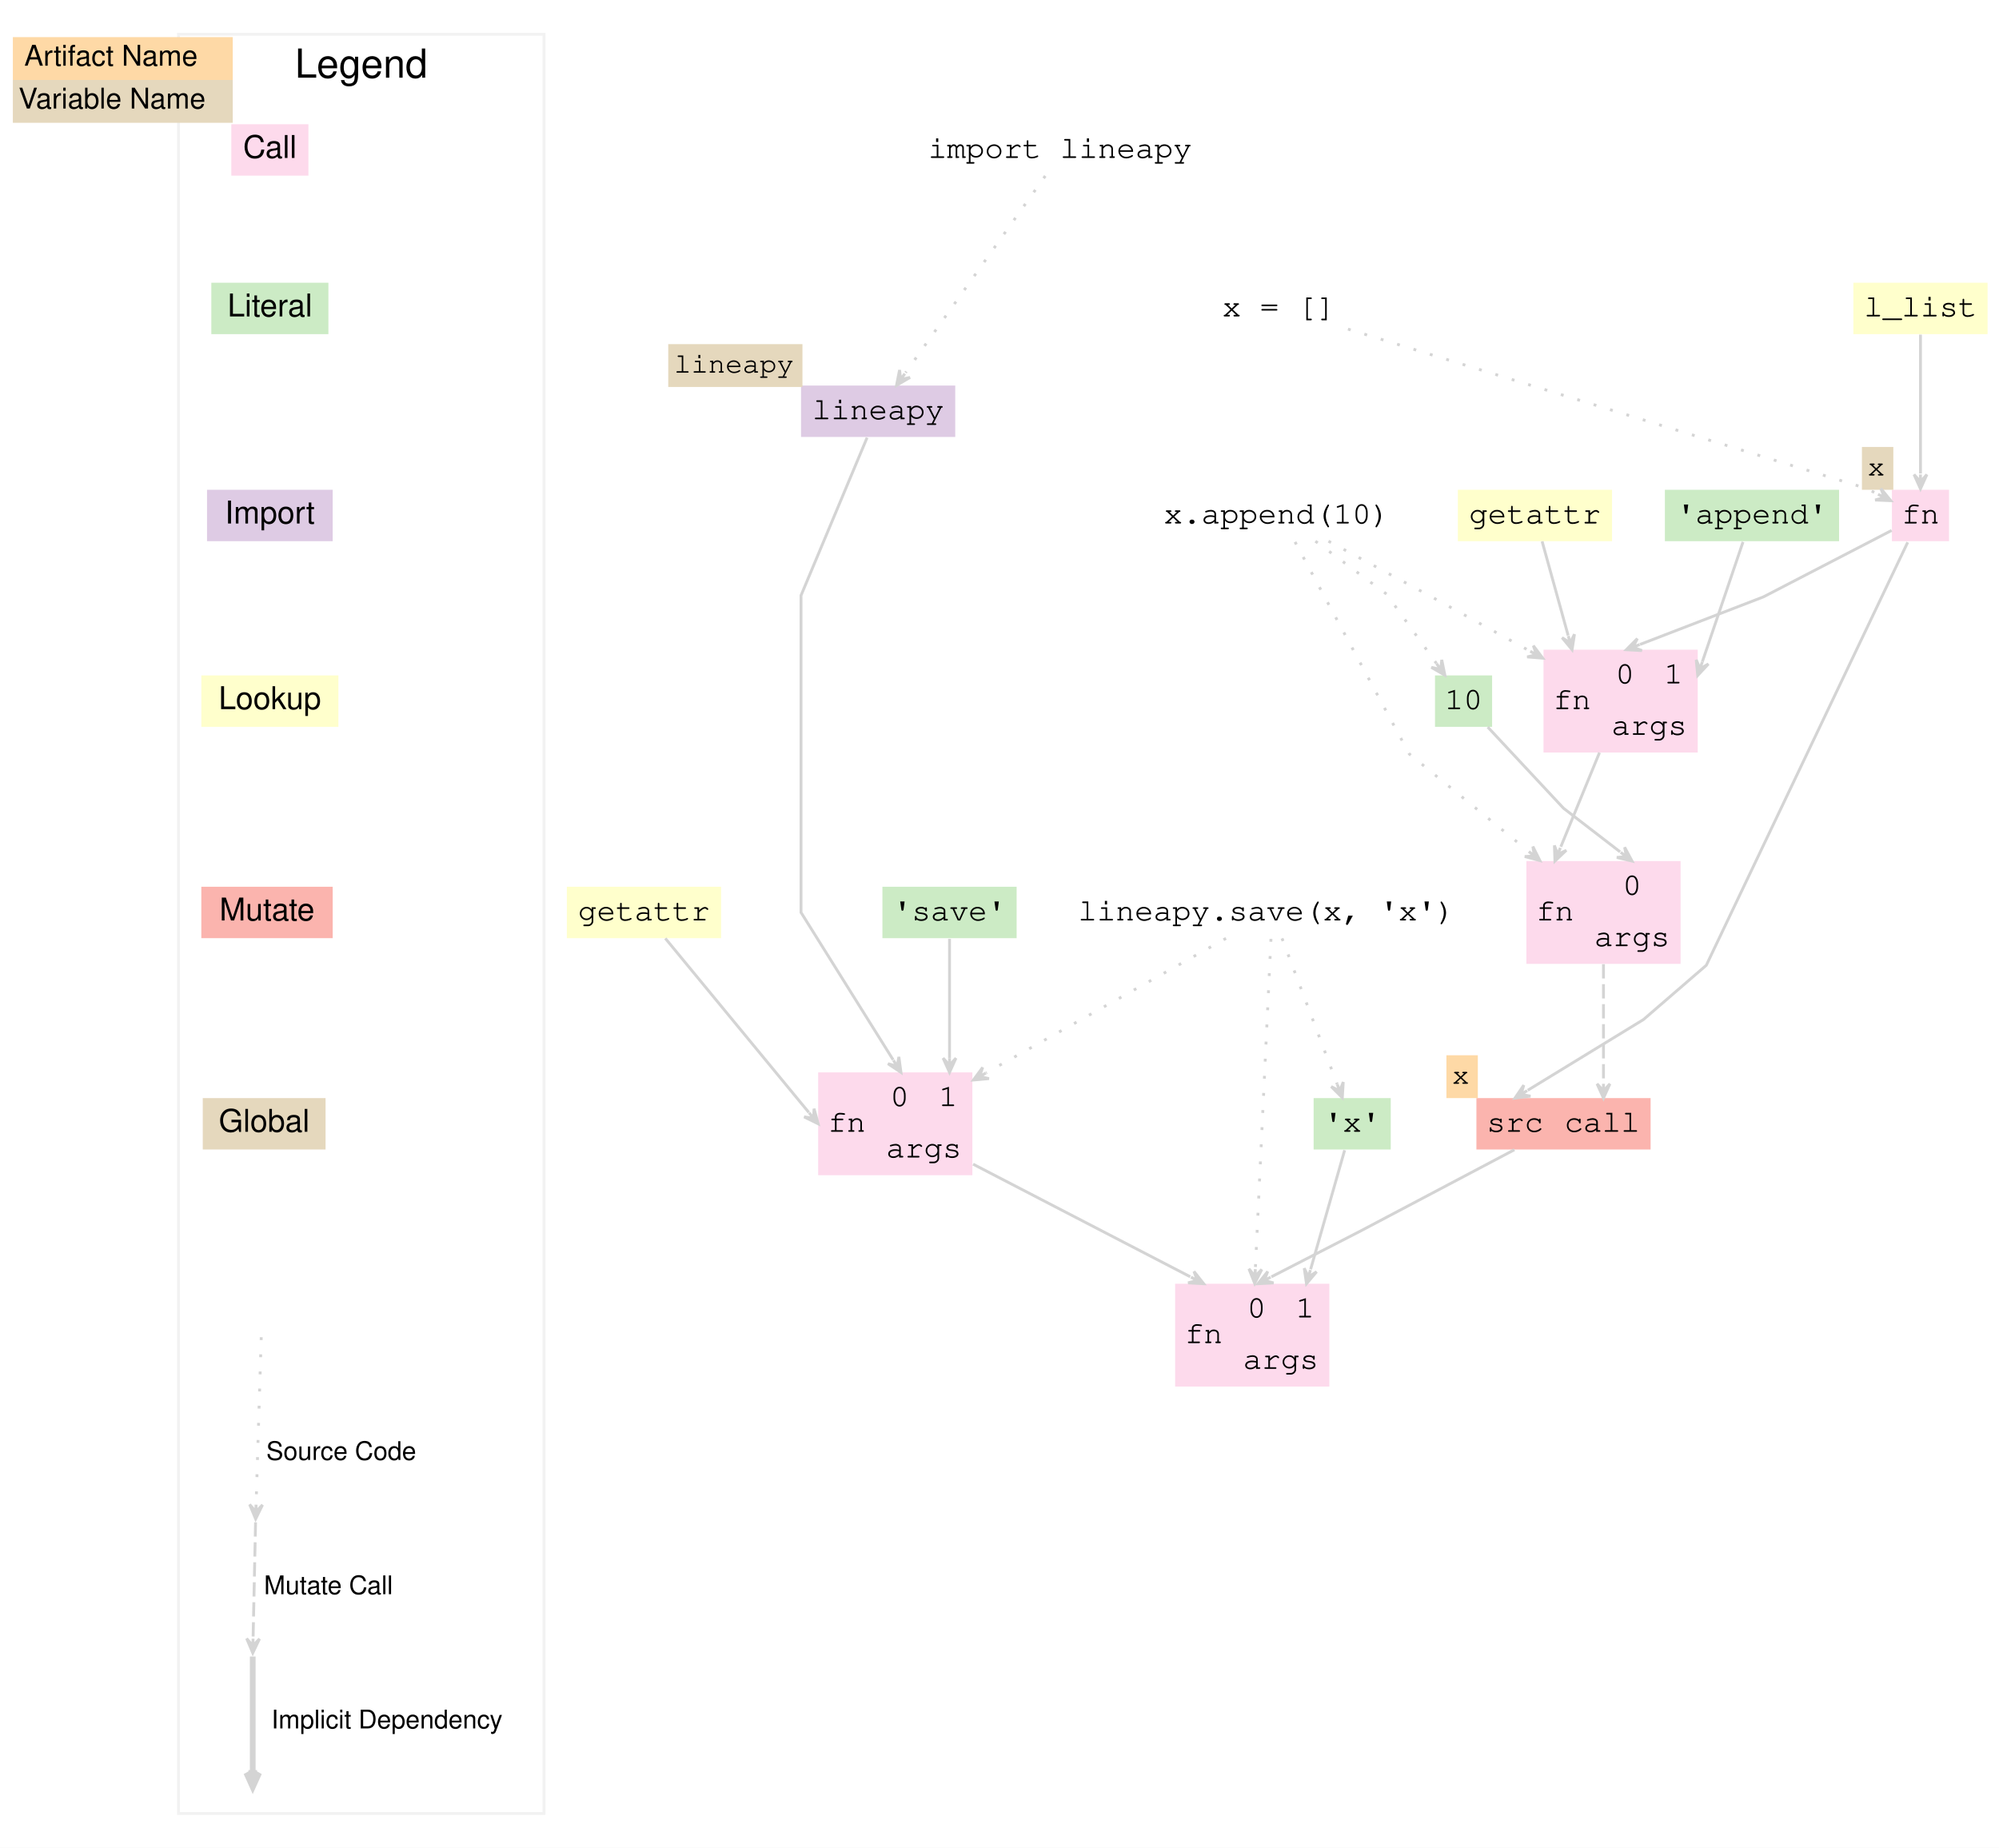
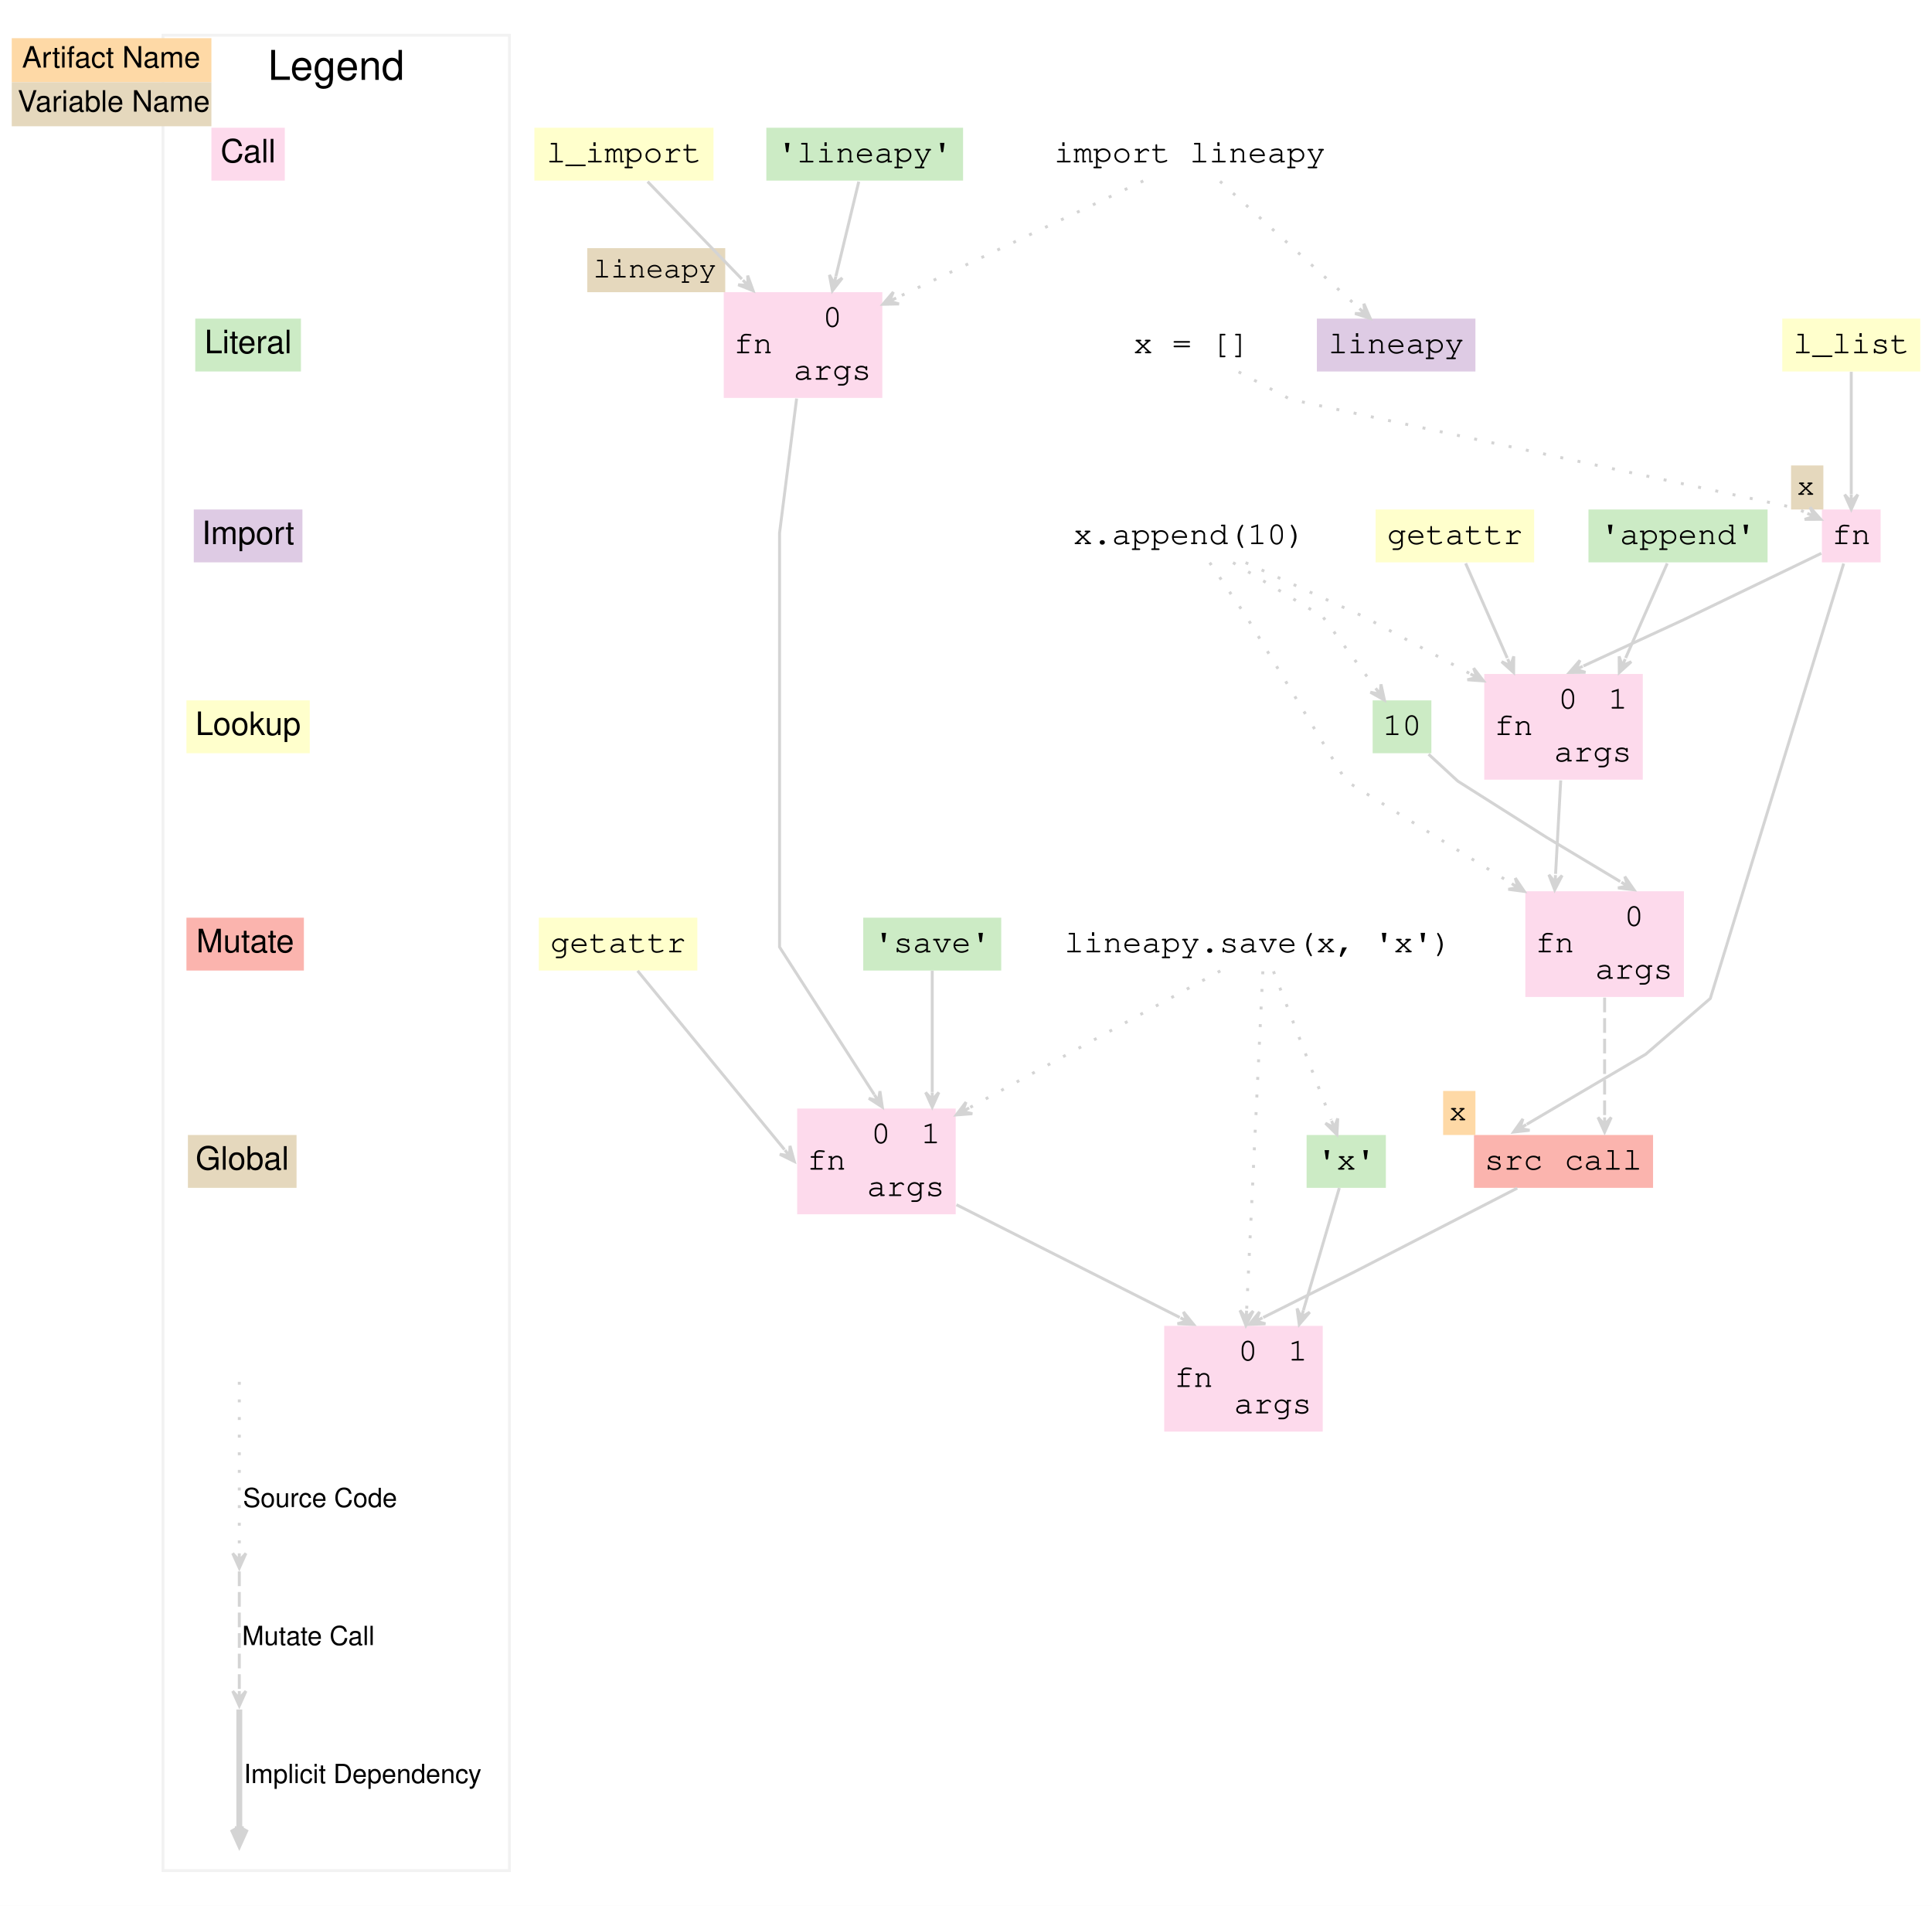
- <svg xmlns="http://www.w3.org/2000/svg" width="700pt" height="647pt" viewBox="0 0 700 647">
-   <g class="graph" transform="scale(1) translate(4 643)">
-     <polygon points="-4 4 -4 -643 696 -643 696 4" fill="#fff" stroke="transparent" />
+ <svg xmlns="http://www.w3.org/2000/svg" width="658pt" height="649pt" viewBox="0 0 658 649">
+   <g class="graph" transform="scale(1) translate(4 645)">
+     <polygon points="-4 4 -4 -645 654 -645 654 4" fill="#fff" stroke="transparent" />
    <g class="cluster">
-       <polygon points="58.5 -8 58.5 -631 186.5 -631 186.5 -8" fill="none" stroke="#f2f2f2" />
-       <text x="122.5" y="-615.8" fill="#000000" font-family="Helvetica,sans-Serif" font-size="14" text-anchor="middle">Legend</text>
-     </g>
-     <g class="node">
-       <polygon points="77 -581.5 77 -599.5 104 -599.5 104 -581.5" fill="#fddaec" stroke="#f2f2f2" stroke-width="0" />
-       <text x="90.5" y="-587.7" fill="#000000" font-family="Helvetica,sans-Serif" font-size="11" text-anchor="middle">Call</text>
-       <polygon points="0.5 -615 0.5 -630 77.5 -630 77.5 -615" fill="#fed9a6" stroke="transparent" />
-       <text x="4.5" y="-620" fill="#000000" font-family="Helvetica,sans-Serif" font-size="10">Artifact Name</text>
-       <polygon points="0.5 -600 0.5 -615 77.5 -615 77.5 -600" fill="#e5d8bd" stroke="transparent" />
-       <text x="2.5" y="-605" fill="#000000" font-family="Helvetica,sans-Serif" font-size="10">Variable Name</text>
-       <polygon points="111 -544 70 -544 70 -526 111 -526" fill="#ccebc5" stroke="#f2f2f2" stroke-width="0" />
-       <text x="90.5" y="-532.2" fill="#000000" font-family="Helvetica,sans-Serif" font-size="11" text-anchor="middle">Literal</text>
-       <polygon points="112.5 -471.5 68.5 -471.5 68.5 -453.5 112.5 -453.5" fill="#decbe4" stroke="#f2f2f2" stroke-width="0" />
-       <text x="90.5" y="-459.7" fill="#000000" font-family="Helvetica,sans-Serif" font-size="11" text-anchor="middle">Import</text>
-       <polygon points="114.5 -406.5 66.5 -406.5 66.5 -388.5 114.5 -388.5" fill="#ffc" stroke="#f2f2f2" stroke-width="0" />
-       <text x="90.5" y="-394.7" fill="#000000" font-family="Helvetica,sans-Serif" font-size="11" text-anchor="middle">Lookup</text>
-       <polygon points="66.5 -314.5 66.5 -332.5 112.5 -332.5 112.5 -314.5" fill="#fbb4ae" stroke="#f2f2f2" stroke-width="0" />
-       <text x="89.5" y="-320.7" fill="#000000" font-family="Helvetica,sans-Serif" font-size="11" text-anchor="middle">Mutate</text>
-       <polygon points="110 -258.5 67 -258.5 67 -240.5 110 -240.5" fill="#e5d8bd" stroke="#f2f2f2" stroke-width="0" />
-       <text x="88.5" y="-246.7" fill="#000000" font-family="Helvetica,sans-Serif" font-size="11" text-anchor="middle">Global</text>
+       <polygon points="51.5 -8 51.5 -633 169.5 -633 169.5 -8" fill="none" stroke="#f2f2f2" />
+       <text x="110.5" y="-617.8" font-family="Helvetica,sans-Serif" font-size="14" text-anchor="middle">Legend</text>
+     </g>
+     <g class="node">
+       <polygon points="68 -583.5 68 -601.5 93 -601.5 93 -583.5" fill="#fddaec" stroke="#f2f2f2" stroke-width="0" />
+       <text x="80.5" y="-589.7" fill="#000000" font-family="Helvetica,sans-Serif" font-size="11" text-anchor="middle">Call</text>
+       <polygon points="0 -617 0 -632 68 -632 68 -617" fill="#fed9a6" stroke="transparent" />
+       <text x="3.5" y="-622" fill="#000000" font-family="Helvetica,sans-Serif" font-size="10">Artifact Name</text>
+       <polygon points="0 -602 0 -617 68 -617 68 -602" fill="#e5d8bd" stroke="transparent" />
+       <text x="2" y="-607" fill="#000000" font-family="Helvetica,sans-Serif" font-size="10">Variable Name</text>
+       <polygon points="98.5 -536.5 62.5 -536.5 62.5 -518.5 98.5 -518.5" fill="#ccebc5" stroke="#f2f2f2" stroke-width="0" />
+       <text x="80.5" y="-524.7" fill="#000000" font-family="Helvetica,sans-Serif" font-size="11" text-anchor="middle">Literal</text>
+       <polygon points="99 -471.5 62 -471.5 62 -453.5 99 -453.5" fill="#decbe4" stroke="#f2f2f2" stroke-width="0" />
+       <text x="80.5" y="-459.7" fill="#000000" font-family="Helvetica,sans-Serif" font-size="11" text-anchor="middle">Import</text>
+       <polygon points="101.5 -406.5 59.5 -406.5 59.5 -388.5 101.5 -388.5" fill="#ffc" stroke="#f2f2f2" stroke-width="0" />
+       <text x="80.5" y="-394.7" fill="#000000" font-family="Helvetica,sans-Serif" font-size="11" text-anchor="middle">Lookup</text>
+       <polygon points="59.5 -314.5 59.5 -332.5 99.5 -332.5 99.5 -314.5" fill="#fbb4ae" stroke="#f2f2f2" stroke-width="0" />
+       <text x="79.5" y="-320.7" fill="#000000" font-family="Helvetica,sans-Serif" font-size="11" text-anchor="middle">Mutate</text>
+       <polygon points="97 -258.5 60 -258.5 60 -240.5 97 -240.5" fill="#e5d8bd" stroke="#f2f2f2" stroke-width="0" />
+       <text x="78.5" y="-246.7" fill="#000000" font-family="Helvetica,sans-Serif" font-size="11" text-anchor="middle">Global</text>
    </g>
    <g class="edge">
-       <path d="m87.478-174.77c-0.177 5.753-1.352 43.954-1.802 58.584" fill="none" stroke="#d4d4d4" stroke-dasharray="1,5" />
-       <polygon points="85.52 -111.14 87.923 -116.07 85.597 -113.64 85.674 -116.14 85.674 -116.14 85.674 -116.14 85.597 -113.64 83.425 -116.21 85.52 -111.14" fill="#d4d4d4" stroke="#d4d4d4" />
-       <text x="115.5" y="-131.8" fill="#000000" font-family="Helvetica,sans-Serif" font-size="9" text-anchor="middle">Source Code</text>
-       <path d="m85.489-109.97c-0.084 3.942-0.616 28.95-0.863 40.562" fill="none" stroke="#d4d4d4" stroke-dasharray="5,2" />
-       <polygon points="84.515 -64.22 86.871 -69.17 84.568 -66.719 84.622 -69.218 84.622 -69.218 84.622 -69.218 84.568 -66.719 82.372 -69.266 84.515 -64.22" fill="#d4d4d4" stroke="#d4d4d4" />
-       <text x="111" y="-84.8" fill="#000000" font-family="Helvetica,sans-Serif" font-size="9" text-anchor="middle">Mutate Call</text>
-       <path d="m84.5-62.972v40.562" fill="none" stroke="#d4d4d4" stroke-width="2" />
-       <polygon points="84.5 -17.22 86.75 -22.219 85 -19.719 85 -22.219 84.5 -22.22 84 -22.22 84 -19.72 82.25 -22.22 84.5 -17.22" fill="#d4d4d4" stroke="#d4d4d4" stroke-width="2" />
-       <text x="131.5" y="-37.8" fill="#000000" font-family="Helvetica,sans-Serif" font-size="9" text-anchor="middle">Implicit Dependency</text>
-     </g>
-     <g class="node">
-       <polygon points="330.5 -508 276.5 -508 276.5 -490 330.5 -490" fill="#decbe4" stroke="#f2f2f2" stroke-width="0" />
-       <text x="303.5" y="-496.2" fill="#000000" font-family="Courier,monospace" font-size="11" text-anchor="middle">lineapy</text>
-       <polygon points="230 -507.5 230 -522.5 277 -522.5 277 -507.5" fill="#e5d8bd" stroke="transparent" />
-       <text x="232" y="-512.5" fill="#000000" font-family="Courier,monospace" font-size="10">lineapy</text>
-       <polygon points="282.5 -231.5 282.5 -267.5 336.5 -267.5 336.5 -231.5" fill="#fddaec" stroke="#f2f2f2" stroke-width="0" />
-       <text x="292.5" y="-246.7" fill="#000000" font-family="Courier,monospace" font-size="11" text-anchor="middle">fn</text>
-       <polyline points="302.5 -231.5 302.5 -267.5" fill="none" stroke="#f2f2f2" stroke-width="0" />
-       <text x="311" y="-255.7" fill="#000000" font-family="Courier,monospace" font-size="11" text-anchor="middle">0</text>
-       <polyline points="319.5 -249.5 319.5 -267.5" fill="none" stroke="#f2f2f2" stroke-width="0" />
-       <text x="328" y="-255.7" fill="#000000" font-family="Courier,monospace" font-size="11" text-anchor="middle">1</text>
-       <polyline points="302.5 -249.5 336.5 -249.5" fill="none" stroke="#f2f2f2" stroke-width="0" />
-       <text x="319.5" y="-237.7" fill="#000000" font-family="Courier,monospace" font-size="11" text-anchor="middle">args</text>
-     </g>
-     <g class="edge" stroke="#d4d4d4">
-       <path d="m299.63-489.76c-7.466 17.835-23.132 55.259-23.132 55.259v111s24.003 38.404 32.254 51.606" fill="none" />
-       <polygon points="311.5 -267.5 310.76 -272.93 310.18 -269.62 308.85 -271.74 308.85 -271.74 308.85 -271.74 310.18 -269.62 306.94 -270.55 311.5 -267.5" fill="#d4d4d4" />
-     </g>
-     <g class="node">
-       <polygon points="692 -544 645 -544 645 -526 692 -526" fill="#ffc" stroke="#f2f2f2" stroke-width="0" />
-       <text x="668.5" y="-532.2" fill="#000000" font-family="Courier,monospace" font-size="11" text-anchor="middle">l_list</text>
-       <polygon points="658.5 -453.5 658.5 -471.5 678.5 -471.5 678.5 -453.5" fill="#fddaec" stroke="#f2f2f2" stroke-width="0" />
-       <text x="668.5" y="-459.7" fill="#000000" font-family="Courier,monospace" font-size="11" text-anchor="middle">fn</text>
-       <polygon points="648 -471.5 648 -486.5 659 -486.5 659 -471.5" fill="#e5d8bd" stroke="transparent" />
-       <text x="650" y="-476.5" fill="#000000" font-family="Courier,monospace" font-size="10">x</text>
-     </g>
-     <g class="edge" stroke="#d4d4d4">
-       <path d="m668.5-525.82v48.61" fill="none" />
-       <polygon points="668.5 -471.84 670.75 -476.84 668.5 -474.34 668.5 -476.84 668.5 -476.84 668.5 -476.84 668.5 -474.34 666.25 -476.84 668.5 -471.84" fill="#d4d4d4" />
-     </g>
-     <g class="node">
-       <polygon points="536.5 -379.5 536.5 -415.5 590.5 -415.5 590.5 -379.5" fill="#fddaec" stroke="#f2f2f2" stroke-width="0" />
-       <text x="546.5" y="-394.7" fill="#000000" font-family="Courier,monospace" font-size="11" text-anchor="middle">fn</text>
-       <polyline points="556.5 -379.5 556.5 -415.5" fill="none" stroke="#f2f2f2" stroke-width="0" />
-       <text x="565" y="-403.7" fill="#000000" font-family="Courier,monospace" font-size="11" text-anchor="middle">0</text>
-       <polyline points="573.5 -397.5 573.5 -415.5" fill="none" stroke="#f2f2f2" stroke-width="0" />
-       <text x="582" y="-403.7" fill="#000000" font-family="Courier,monospace" font-size="11" text-anchor="middle">1</text>
-       <polyline points="556.5 -397.5 590.5 -397.5" fill="none" stroke="#f2f2f2" stroke-width="0" />
-       <text x="573.5" y="-385.7" fill="#000000" font-family="Courier,monospace" font-size="11" text-anchor="middle">args</text>
-     </g>
-     <g class="edge" stroke="#d4d4d4">
-       <path d="m658.41-457.27c-15.878 8.228-44.912 23.273-44.912 23.273s-31.081 11.979-43.222 16.658" fill="none" />
-       <polygon points="565.5 -415.5 570.97 -415.2 567.83 -416.4 570.17 -417.3 570.17 -417.3 570.17 -417.3 567.83 -416.4 569.36 -419.4 565.5 -415.5" fill="#d4d4d4" />
-     </g>
-     <g class="node">
-       <polygon points="513 -240.5 513 -258.5 574 -258.5 574 -240.5" fill="#fbb4ae" stroke="#f2f2f2" stroke-width="0" />
-       <text x="526.5" y="-246.7" fill="#000000" font-family="Courier,monospace" font-size="11" text-anchor="middle">src</text>
-       <polyline points="540 -240.5 540 -258.5" fill="none" stroke="#f2f2f2" stroke-width="0" />
-       <text x="557" y="-246.7" fill="#000000" font-family="Courier,monospace" font-size="11" text-anchor="middle">call</text>
-       <polygon points="502.5 -258.5 502.5 -273.5 513.5 -273.5 513.5 -258.5" fill="#fed9a6" stroke="transparent" />
-       <text x="504.5" y="-263.5" fill="#000000" font-family="Courier,monospace" font-size="10">x</text>
-     </g>
-     <g class="edge" stroke="#d4d4d4">
-       <path d="m664.03-453.12c-16.146 33.907-70.533 148.12-70.533 148.12l-22 19s-29.138 17.807-40.521 24.763" fill="none" />
-       <polygon points="526.5 -258.5 531.94 -259.19 528.63 -259.8 530.77 -261.11 530.77 -261.11 530.77 -261.11 528.63 -259.8 529.59 -263.03 526.5 -258.5" fill="#d4d4d4" />
-     </g>
-     <g class="node">
-       <polygon points="518.5 -406.5 498.5 -406.5 498.5 -388.5 518.5 -388.5" fill="#ccebc5" stroke="#f2f2f2" stroke-width="0" />
-       <text x="508.5" y="-394.7" fill="#000000" font-family="Courier,monospace" font-size="11" text-anchor="middle">10</text>
-       <polygon points="530.5 -305.5 530.5 -341.5 584.5 -341.5 584.5 -305.5" fill="#fddaec" stroke="#f2f2f2" stroke-width="0" />
-       <text x="540.5" y="-320.7" fill="#000000" font-family="Courier,monospace" font-size="11" text-anchor="middle">fn</text>
-       <polyline points="550.5 -305.5 550.5 -341.5" fill="none" stroke="#f2f2f2" stroke-width="0" />
-       <text x="567.5" y="-329.7" fill="#000000" font-family="Courier,monospace" font-size="11" text-anchor="middle">0</text>
-       <polyline points="550.5 -323.5 584.5 -323.5" fill="none" stroke="#f2f2f2" stroke-width="0" />
-       <text x="567.5" y="-311.7" fill="#000000" font-family="Courier,monospace" font-size="11" text-anchor="middle">args</text>
-     </g>
-     <g class="edge" stroke="#d4d4d4">
-       <path d="m516.97-388.42c10.358 11.098 26.528 28.422 26.528 28.422s12.943 9.977 19.82 15.278" fill="none" />
-       <polygon points="567.5 -341.5 564.91 -346.33 565.52 -343.03 563.54 -344.55 563.54 -344.55 563.54 -344.55 565.52 -343.03 562.17 -342.77 567.5 -341.5" fill="#d4d4d4" />
-     </g>
-     <g class="node">
-       <polygon points="560.5 -471.5 506.5 -471.5 506.5 -453.5 560.5 -453.5" fill="#ffc" stroke="#f2f2f2" stroke-width="0" />
-       <text x="533.5" y="-459.7" fill="#000000" font-family="Courier,monospace" font-size="11" text-anchor="middle">getattr</text>
-     </g>
-     <g class="edge" stroke="#d4d4d4">
-       <path d="m536.01-453.44c2.715 9.816 6.948 25.12 9.115 32.953" fill="none" />
-       <polygon points="546.5 -415.5 547.34 -420.92 545.83 -417.91 545.17 -420.32 545.17 -420.32 545.17 -420.32 545.83 -417.91 543 -419.72 546.5 -415.5" fill="#d4d4d4" />
-     </g>
-     <g class="node">
-       <polygon points="640 -471.5 579 -471.5 579 -453.5 640 -453.5" fill="#ccebc5" stroke="#f2f2f2" stroke-width="0" />
-       <text x="609.5" y="-459.7" fill="#000000" font-family="Courier,monospace" font-size="11" text-anchor="middle">'append'</text>
-     </g>
-     <g class="edge" stroke="#d4d4d4">
-       <path d="m606.36-453.25c-4.09 12.053-11.09 32.688-14.242 41.975" fill="none" />
-       <polygon points="590.5 -406.5 594.24 -410.51 591.3 -408.87 592.11 -411.23 592.11 -411.23 592.11 -411.23 591.3 -408.87 589.98 -411.96 590.5 -406.5" fill="#d4d4d4" />
-       <path d="m556.1-379.47c-4.728 11.511-10.518 25.608-13.539 32.963" fill="none" />
-       <polygon points="540.5 -341.5 544.48 -345.27 541.45 -343.81 542.4 -346.13 542.4 -346.13 542.4 -346.13 541.45 -343.81 540.32 -346.98 540.5 -341.5" fill="#d4d4d4" />
-     </g>
-     <g class="node">
-       <polygon points="407.5 -157.5 407.5 -193.5 461.5 -193.5 461.5 -157.5" fill="#fddaec" stroke="#f2f2f2" stroke-width="0" />
-       <text x="417.5" y="-172.7" fill="#000000" font-family="Courier,monospace" font-size="11" text-anchor="middle">fn</text>
-       <polyline points="427.5 -157.5 427.5 -193.5" fill="none" stroke="#f2f2f2" stroke-width="0" />
-       <text x="436" y="-181.7" fill="#000000" font-family="Courier,monospace" font-size="11" text-anchor="middle">0</text>
-       <polyline points="444.5 -175.5 444.5 -193.5" fill="none" stroke="#f2f2f2" stroke-width="0" />
-       <text x="453" y="-181.7" fill="#000000" font-family="Courier,monospace" font-size="11" text-anchor="middle">1</text>
-       <polyline points="427.5 -175.5 461.5 -175.5" fill="none" stroke="#f2f2f2" stroke-width="0" />
-       <text x="444.5" y="-163.7" fill="#000000" font-family="Courier,monospace" font-size="11" text-anchor="middle">args</text>
-     </g>
-     <g class="edge" stroke="#d4d4d4">
-       <path d="m526.31-240.42c-21.013 11.098-53.813 28.422-53.813 28.422s-21.535 11.067-31.294 16.081" fill="none" />
-       <polygon points="436.5 -193.5 441.98 -193.78 438.72 -194.64 440.95 -195.79 440.95 -195.79 440.95 -195.79 438.72 -194.64 439.92 -197.79 436.5 -193.5" fill="#d4d4d4" />
-       <path d="m557.5-305.39v41.715" fill="none" stroke-dasharray="5,2" />
-       <polygon points="557.5 -258.5 559.75 -263.5 557.5 -261 557.5 -263.5 557.5 -263.5 557.5 -263.5 557.5 -261 555.25 -263.5 557.5 -258.5" fill="#d4d4d4" />
-     </g>
-     <g class="node">
-       <polygon points="483 -258.5 456 -258.5 456 -240.5 483 -240.5" fill="#ccebc5" stroke="#f2f2f2" stroke-width="0" />
-       <text x="469.5" y="-246.7" fill="#000000" font-family="Courier,monospace" font-size="11" text-anchor="middle">'x'</text>
-     </g>
-     <g class="edge" stroke="#d4d4d4">
-       <path d="m466.86-240.25c-3.408 11.929-9.218 32.263-11.91 41.684" fill="none" />
-       <polygon points="453.5 -193.5 457.04 -197.69 454.19 -195.9 454.87 -198.31 454.87 -198.31 454.87 -198.31 454.19 -195.9 452.71 -198.93 453.5 -193.5" fill="#d4d4d4" />
-     </g>
-     <g class="node">
-       <polygon points="248.5 -332.5 194.5 -332.5 194.5 -314.5 248.5 -314.5" fill="#ffc" stroke="#f2f2f2" stroke-width="0" />
-       <text x="221.5" y="-320.7" fill="#000000" font-family="Courier,monospace" font-size="11" text-anchor="middle">getattr</text>
-     </g>
-     <g class="edge" stroke="#d4d4d4">
-       <path d="m228.98-314.43c13.362 16.209 40.816 49.515 50.251 60.961" fill="none" />
-       <polygon points="282.5 -249.5 281.06 -254.79 280.91 -251.43 279.32 -253.36 279.32 -253.36 279.32 -253.36 280.91 -251.43 277.58 -251.93 282.5 -249.5" fill="#d4d4d4" />
-     </g>
-     <g class="node">
-       <polygon points="352 -332.5 305 -332.5 305 -314.5 352 -314.5" fill="#ccebc5" stroke="#f2f2f2" stroke-width="0" />
-       <text x="328.5" y="-320.7" fill="#000000" font-family="Courier,monospace" font-size="11" text-anchor="middle">'save'</text>
-     </g>
-     <g class="edge" stroke="#d4d4d4">
-       <path d="m328.5-314.25v41.684" fill="none" />
-       <polygon points="328.5 -267.5 330.75 -272.5 328.5 -270 328.5 -272.5 328.5 -272.5 328.5 -272.5 328.5 -270 326.25 -272.5 328.5 -267.5" fill="#d4d4d4" />
-       <path d="m336.75-235.37c25.995 13.479 63.054 32.695 76.037 39.426" fill="none" />
-       <polygon points="417.5 -193.5 414.1 -197.8 415.28 -194.65 413.06 -195.8 413.06 -195.8 413.06 -195.8 415.28 -194.65 412.03 -193.8 417.5 -193.5" fill="#d4d4d4" />
-     </g>
-     <g class="node">
-       <text x="321" y="-587.7" fill="#000000" font-family="Courier,monospace" font-size="11">import lineapy</text>
-     </g>
-     <g class="edge" stroke="#d4d4d4">
-       <path d="m362.03-581.39c-11.486 16.168-35.489 49.958-48.915 68.857" fill="none" stroke-dasharray="1,5" />
-       <polygon points="309.94 -508.07 314.67 -510.84 311.39 -510.11 312.84 -512.15 312.84 -512.15 312.84 -512.15 311.39 -510.11 311.01 -513.45 309.94 -508.07" fill="#d4d4d4" />
-     </g>
-     <g class="node">
-       <text x="424" y="-532.2" fill="#000000" font-family="Courier,monospace" font-size="11">x = []</text>
-     </g>
-     <g class="edge" stroke="#d4d4d4">
-       <path d="m468.02-527.77c53.847 16.548 181.48 55.773 181.48 55.773l3.937 1.968" fill="none" stroke-dasharray="1,5" />
-       <polygon points="658.11 -467.69 654.64 -471.94 655.87 -468.81 653.64 -469.93 653.64 -469.93 653.64 -469.93 655.87 -468.81 652.63 -467.92 658.11 -467.69" fill="#d4d4d4" />
-     </g>
-     <g class="node">
-       <text x="403.5" y="-459.7" fill="#000000" font-family="Courier,monospace" font-size="11">x.append(10)</text>
-     </g>
-     <g class="edge" stroke="#d4d4d4">
-       <path d="m456.62-453.5c10.791 8.02 24.885 18.496 24.885 18.496s9.721 13.502 17.497 24.302" fill="none" stroke-dasharray="1,5" />
-       <polygon points="501.96 -406.58 500.87 -411.95 500.5 -408.61 499.04 -410.64 499.04 -410.64 499.04 -410.64 500.5 -408.61 497.22 -409.32 501.96 -406.58" fill="#d4d4d4" />
-       <path d="m461.2-453.5c14.874 8.02 34.301 18.496 34.301 18.496s18.54 10.224 36.258 19.995" fill="none" stroke-dasharray="1,5" />
-       <polygon points="536.23 -412.54 532.94 -416.92 534.04 -413.74 531.86 -414.95 531.86 -414.95 531.86 -414.95 534.04 -413.74 530.77 -412.98 536.23 -412.54" fill="#d4d4d4" />
-       <path d="m449.49-453.24c11.716 21.74 40.012 74.245 40.012 74.245s22.388 18.273 41.472 33.848" fill="none" stroke-dasharray="1,5" />
-       <polygon points="535.23 -341.67 532.78 -346.58 533.3 -343.25 531.36 -344.83 531.36 -344.83 531.36 -344.83 533.3 -343.25 529.94 -343.09 535.23 -341.67" fill="#d4d4d4" />
-     </g>
-     <g class="node">
-       <text x="373.5" y="-320.7" fill="#000000" font-family="Courier,monospace" font-size="11">lineapy.save(x, 'x')</text>
-     </g>
-     <g class="edge" stroke="#d4d4d4">
-       <path d="m444.93-314.43c4.828 12.76 13.665 36.114 19.32 51.06" fill="none" stroke-dasharray="1,5" />
-       <polygon points="466.04 -258.65 466.37 -264.12 465.15 -260.99 464.27 -263.32 464.27 -263.32 464.27 -263.32 465.15 -260.99 462.16 -262.53 466.04 -258.65" fill="#d4d4d4" />
-       <path d="m425.31-314.43c-20.825 11.675-57.47 32.218-83.971 47.075" fill="none" stroke-dasharray="1,5" />
-       <polygon points="336.85 -264.83 342.31 -265.32 339.03 -266.06 341.21 -267.28 341.21 -267.28 341.21 -267.28 339.03 -266.06 340.11 -269.24 336.85 -264.83" fill="#d4d4d4" />
-       <path d="m441.06-314.24c-1.08 22.826-3.895 82.35-5.465 115.54" fill="none" stroke-dasharray="1,5" />
-       <polygon points="435.36 -193.62 437.84 -198.5 435.48 -196.11 435.59 -198.61 435.59 -198.61 435.59 -198.61 435.48 -196.11 433.35 -198.72 435.36 -193.62" fill="#d4d4d4" />
+       <path d="m77.5-174.45v58.33" fill="none" stroke="#d4d4d4" stroke-dasharray="1,5" />
+       <polygon points="77.5 -111.04 79.75 -116.04 77.5 -113.54 77.5 -116.04 77.5 -116.04 77.5 -116.04 77.5 -113.54 75.25 -116.04 77.5 -111.04" fill="#d4d4d4" stroke="#d4d4d4" />
+       <text x="105" y="-131.8" font-family="Helvetica,sans-Serif" font-size="9" text-anchor="middle">Source Code</text>
+       <path d="m77.5-109.87v40.47" fill="none" stroke="#d4d4d4" stroke-dasharray="5,2" />
+       <polygon points="77.5 -64.12 79.75 -69.12 77.5 -66.62 77.5 -69.12 77.5 -69.12 77.5 -69.12 77.5 -66.62 75.25 -69.12 77.5 -64.12" fill="#d4d4d4" stroke="#d4d4d4" />
+       <text x="101" y="-84.8" font-family="Helvetica,sans-Serif" font-size="9" text-anchor="middle">Mutate Call</text>
+       <path d="m77.5-62.87v40.47" fill="none" stroke="#d4d4d4" stroke-width="2" />
+       <polygon points="77.5 -17.12 79.75 -22.12 78 -19.62 78 -22.12 77.5 -22.12 77 -22.12 77 -19.62 75.25 -22.12 77.5 -17.12" fill="#d4d4d4" stroke="#d4d4d4" stroke-width="2" />
+       <text x="119.5" y="-37.8" font-family="Helvetica,sans-Serif" font-size="9" text-anchor="middle">Implicit Dependency</text>
+     </g>
+     <g class="node">
+       <polygon points="239 -601.5 178 -601.5 178 -583.5 239 -583.5" fill="#ffc" stroke="#f2f2f2" stroke-width="0" />
+       <text x="208.5" y="-589.7" fill="#000000" font-family="Courier,monospace" font-size="11" text-anchor="middle">l_import</text>
+       <polygon points="242.5 -509.5 242.5 -545.5 296.5 -545.5 296.5 -509.5" fill="#fddaec" stroke="#f2f2f2" stroke-width="0" />
+       <text x="252.5" y="-524.7" fill="#000000" font-family="Courier,monospace" font-size="11" text-anchor="middle">fn</text>
+       <polyline points="262.5 -509.5 262.5 -545.5" fill="none" stroke="#f2f2f2" stroke-width="0" />
+       <text x="279.5" y="-533.7" fill="#000000" font-family="Courier,monospace" font-size="11" text-anchor="middle">0</text>
+       <polyline points="262.5 -527.5 296.5 -527.5" fill="none" stroke="#f2f2f2" stroke-width="0" />
+       <text x="279.5" y="-515.7" fill="#000000" font-family="Courier,monospace" font-size="11" text-anchor="middle">args</text>
+       <polygon points="196 -545.5 196 -560.5 243 -560.5 243 -545.5" fill="#e5d8bd" stroke="transparent" />
+       <text x="198" y="-550.5" fill="#000000" font-family="Courier,monospace" font-size="10">lineapy</text>
+     </g>
+     <g class="edge" stroke="#d4d4d4">
+       <path d="m216.57-583.15c9.53 9.85 24.97 25.82 32.1 33.19" fill="none" />
+       <polygon points="252.5 -546 250.64 -551.16 250.76 -547.8 249.02 -549.59 249.02 -549.59 249.02 -549.59 250.76 -547.8 247.41 -548.03 252.5 -546" fill="#d4d4d4" />
+     </g>
+     <g class="node">
+       <polygon points="324 -601.5 257 -601.5 257 -583.5 324 -583.5" fill="#ccebc5" stroke="#f2f2f2" stroke-width="0" />
+       <text x="290.5" y="-589.7" fill="#000000" font-family="Courier,monospace" font-size="11" text-anchor="middle">'lineapy'</text>
+     </g>
+     <g class="edge" stroke="#d4d4d4">
+       <path d="m288.48-583.15c-2.28 9.44-5.92 24.5-7.79 32.23" fill="none" />
+       <polygon points="279.5 -546 282.86 -550.33 280.09 -548.43 280.68 -550.86 280.68 -550.86 280.68 -550.86 280.09 -548.43 278.49 -551.39 279.5 -546" fill="#d4d4d4" />
+     </g>
+     <g class="node">
+       <polygon points="267.5 -231.5 267.5 -267.5 321.5 -267.5 321.5 -231.5" fill="#fddaec" stroke="#f2f2f2" stroke-width="0" />
+       <text x="277.5" y="-246.7" fill="#000000" font-family="Courier,monospace" font-size="11" text-anchor="middle">fn</text>
+       <polyline points="287.5 -231.5 287.5 -267.5" fill="none" stroke="#f2f2f2" stroke-width="0" />
+       <text x="296" y="-255.7" fill="#000000" font-family="Courier,monospace" font-size="11" text-anchor="middle">0</text>
+       <polyline points="304.5 -249.5 304.5 -267.5" fill="none" stroke="#f2f2f2" stroke-width="0" />
+       <text x="313" y="-255.7" fill="#000000" font-family="Courier,monospace" font-size="11" text-anchor="middle">1</text>
+       <polyline points="287.5 -249.5 321.5 -249.5" fill="none" stroke="#f2f2f2" stroke-width="0" />
+       <text x="304.5" y="-237.7" fill="#000000" font-family="Courier,monospace" font-size="11" text-anchor="middle">args</text>
+     </g>
+     <g class="edge" stroke="#d4d4d4">
+       <path d="m267.31-509.28c-2.36 18.65-5.81 45.78-5.81 45.78v141s24 37.38 32.25 50.22" fill="none" />
+       <polygon points="296.5 -268 295.69 -273.42 295.15 -270.1 293.8 -272.21 293.8 -272.21 293.8 -272.21 295.15 -270.1 291.9 -270.99 296.5 -268" fill="#d4d4d4" />
+     </g>
+     <g class="node">
+       <polygon points="498.5 -536.5 444.5 -536.5 444.5 -518.5 498.5 -518.5" fill="#decbe4" stroke="#f2f2f2" stroke-width="0" />
+       <text x="471.5" y="-524.7" fill="#000000" font-family="Courier,monospace" font-size="11" text-anchor="middle">lineapy</text>
+       <polygon points="650 -536.5 603 -536.5 603 -518.5 650 -518.5" fill="#ffc" stroke="#f2f2f2" stroke-width="0" />
+       <text x="626.5" y="-524.7" fill="#000000" font-family="Courier,monospace" font-size="11" text-anchor="middle">l_list</text>
+       <polygon points="616.5 -453.5 616.5 -471.5 636.5 -471.5 636.5 -453.5" fill="#fddaec" stroke="#f2f2f2" stroke-width="0" />
+       <text x="626.5" y="-459.7" fill="#000000" font-family="Courier,monospace" font-size="11" text-anchor="middle">fn</text>
+       <polygon points="606 -471.5 606 -486.5 617 -486.5 617 -471.5" fill="#e5d8bd" stroke="transparent" />
+       <text x="608" y="-476.5" fill="#000000" font-family="Courier,monospace" font-size="10">x</text>
+     </g>
+     <g class="edge" stroke="#d4d4d4">
+       <path d="m626.5-518.39v41.71" fill="none" />
+       <polygon points="626.5 -471.57 628.75 -476.57 626.5 -474.07 626.5 -476.57 626.5 -476.57 626.5 -476.57 626.5 -474.07 624.25 -476.57 626.5 -471.57" fill="#d4d4d4" />
+     </g>
+     <g class="node">
+       <polygon points="501.5 -379.5 501.5 -415.5 555.5 -415.5 555.5 -379.5" fill="#fddaec" stroke="#f2f2f2" stroke-width="0" />
+       <text x="511.5" y="-394.7" fill="#000000" font-family="Courier,monospace" font-size="11" text-anchor="middle">fn</text>
+       <polyline points="521.5 -379.5 521.5 -415.5" fill="none" stroke="#f2f2f2" stroke-width="0" />
+       <text x="530" y="-403.7" fill="#000000" font-family="Courier,monospace" font-size="11" text-anchor="middle">0</text>
+       <polyline points="538.5 -397.5 538.5 -415.5" fill="none" stroke="#f2f2f2" stroke-width="0" />
+       <text x="547" y="-403.7" fill="#000000" font-family="Courier,monospace" font-size="11" text-anchor="middle">1</text>
+       <polyline points="521.5 -397.5 555.5 -397.5" fill="none" stroke="#f2f2f2" stroke-width="0" />
+       <text x="538.5" y="-385.7" fill="#000000" font-family="Courier,monospace" font-size="11" text-anchor="middle">args</text>
+     </g>
+     <g class="edge" stroke="#d4d4d4">
+       <path d="m616.31-456.58c-16.4 7.91-46.81 22.58-46.81 22.58s-23.8 10.99-34.22 15.79" fill="none" />
+       <polygon points="530.5 -416 535.98 -416.05 532.77 -417.05 535.04 -418.1 535.04 -418.1 535.04 -418.1 532.77 -417.05 534.1 -420.14 530.5 -416" fill="#d4d4d4" />
+     </g>
+     <g class="node">
+       <polygon points="498 -240.5 498 -258.5 559 -258.5 559 -240.5" fill="#fbb4ae" stroke="#f2f2f2" stroke-width="0" />
+       <text x="511.5" y="-246.7" fill="#000000" font-family="Courier,monospace" font-size="11" text-anchor="middle">src</text>
+       <polyline points="525 -240.5 525 -258.5" fill="none" stroke="#f2f2f2" stroke-width="0" />
+       <text x="542" y="-246.7" fill="#000000" font-family="Courier,monospace" font-size="11" text-anchor="middle">call</text>
+       <polygon points="487.5 -258.5 487.5 -273.5 498.5 -273.5 498.5 -258.5" fill="#fed9a6" stroke="transparent" />
+       <text x="489.5" y="-263.5" fill="#000000" font-family="Courier,monospace" font-size="10">x</text>
+     </g>
+     <g class="edge" stroke="#d4d4d4">
+       <path d="m623.92-453.09c-9.97 32.51-45.42 148.09-45.42 148.09l-22 19s-29.14 17.16-40.52 23.86" fill="none" />
+       <polygon points="511.5 -259.5 516.95 -260.1 513.65 -260.77 515.81 -262.04 515.81 -262.04 515.81 -262.04 513.65 -260.77 514.67 -263.98 511.5 -259.5" fill="#d4d4d4" />
+     </g>
+     <g class="node">
+       <polygon points="483.5 -406.5 463.5 -406.5 463.5 -388.5 483.5 -388.5" fill="#ccebc5" stroke="#f2f2f2" stroke-width="0" />
+       <text x="473.5" y="-394.7" fill="#000000" font-family="Courier,monospace" font-size="11" text-anchor="middle">10</text>
+       <polygon points="515.5 -305.5 515.5 -341.5 569.5 -341.5 569.5 -305.5" fill="#fddaec" stroke="#f2f2f2" stroke-width="0" />
+       <text x="525.5" y="-320.7" fill="#000000" font-family="Courier,monospace" font-size="11" text-anchor="middle">fn</text>
+       <polyline points="535.5 -305.5 535.5 -341.5" fill="none" stroke="#f2f2f2" stroke-width="0" />
+       <text x="552.5" y="-329.7" fill="#000000" font-family="Courier,monospace" font-size="11" text-anchor="middle">0</text>
+       <polyline points="535.5 -323.5 569.5 -323.5" fill="none" stroke="#f2f2f2" stroke-width="0" />
+       <text x="552.5" y="-311.7" fill="#000000" font-family="Courier,monospace" font-size="11" text-anchor="middle">args</text>
+     </g>
+     <g class="edge" stroke="#d4d4d4">
+       <path d="m482.55-388.16c4.9 4.51 9.95 9.16 9.95 9.16l30 19s16.88 10.12 25.31 15.19" fill="none" />
+       <polygon points="552.5 -342 549.37 -346.5 550.36 -343.29 548.21 -344.57 548.21 -344.57 548.21 -344.57 550.36 -343.29 547.05 -342.64 552.5 -342" fill="#d4d4d4" />
+     </g>
+     <g class="node">
+       <polygon points="518.5 -471.5 464.5 -471.5 464.5 -453.5 518.5 -453.5" fill="#ffc" stroke="#f2f2f2" stroke-width="0" />
+       <text x="491.5" y="-459.7" fill="#000000" font-family="Courier,monospace" font-size="11" text-anchor="middle">getattr</text>
+     </g>
+     <g class="edge" stroke="#d4d4d4">
+       <path d="m495.17-453.15c4.15 9.44 10.77 24.5 14.17 32.23" fill="none" />
+       <polygon points="511.5 -416 511.55 -421.48 510.49 -418.29 509.49 -420.58 509.49 -420.58 509.49 -420.58 510.49 -418.29 507.43 -419.67 511.5 -416" fill="#d4d4d4" />
+     </g>
+     <g class="node">
+       <polygon points="598 -471.5 537 -471.5 537 -453.5 598 -453.5" fill="#ccebc5" stroke="#f2f2f2" stroke-width="0" />
+       <text x="567.5" y="-459.7" fill="#000000" font-family="Courier,monospace" font-size="11" text-anchor="middle">'append'</text>
+     </g>
+     <g class="edge" stroke="#d4d4d4">
+       <path d="m563.83-453.15c-4.15 9.44-10.77 24.5-14.17 32.23" fill="none" />
+       <polygon points="547.5 -416 551.57 -419.67 548.51 -418.29 549.51 -420.58 549.51 -420.58 549.51 -420.58 548.51 -418.29 547.45 -421.48 547.5 -416" fill="#d4d4d4" />
+       <path d="m527.55-379.26c-0.6 10.98-1.35 24.47-1.75 31.84" fill="none" />
+       <polygon points="525.5 -342 528.02 -346.87 525.64 -344.5 525.77 -346.99 525.77 -346.99 525.77 -346.99 525.64 -344.5 523.53 -347.12 525.5 -342" fill="#d4d4d4" />
+     </g>
+     <g class="node">
+       <polygon points="392.5 -157.5 392.5 -193.5 446.5 -193.5 446.5 -157.5" fill="#fddaec" stroke="#f2f2f2" stroke-width="0" />
+       <text x="402.5" y="-172.7" fill="#000000" font-family="Courier,monospace" font-size="11" text-anchor="middle">fn</text>
+       <polyline points="412.5 -157.5 412.5 -193.5" fill="none" stroke="#f2f2f2" stroke-width="0" />
+       <text x="421" y="-181.7" fill="#000000" font-family="Courier,monospace" font-size="11" text-anchor="middle">0</text>
+       <polyline points="429.5 -175.5 429.5 -193.5" fill="none" stroke="#f2f2f2" stroke-width="0" />
+       <text x="438" y="-181.7" fill="#000000" font-family="Courier,monospace" font-size="11" text-anchor="middle">1</text>
+       <polyline points="412.5 -175.5 446.5 -175.5" fill="none" stroke="#f2f2f2" stroke-width="0" />
+       <text x="429.5" y="-163.7" fill="#000000" font-family="Courier,monospace" font-size="11" text-anchor="middle">args</text>
+     </g>
+     <g class="edge" stroke="#d4d4d4">
+       <path d="m512.74-240.4c-20.91 10.75-55.24 28.4-55.24 28.4s-21.54 10.77-31.29 15.65" fill="none" />
+       <polygon points="421.5 -194 426.98 -194.22 423.74 -195.12 425.97 -196.24 425.97 -196.24 425.97 -196.24 423.74 -195.12 424.97 -198.25 421.5 -194" fill="#d4d4d4" />
+       <path d="m542.5-305.28v40.7" fill="none" stroke-dasharray="5,2" />
+       <polygon points="542.5 -259.5 544.75 -264.5 542.5 -262 542.5 -264.5 542.5 -264.5 542.5 -264.5 542.5 -262 540.25 -264.5 542.5 -259.5" fill="#d4d4d4" />
+     </g>
+     <g class="node">
+       <polygon points="468 -258.5 441 -258.5 441 -240.5 468 -240.5" fill="#ccebc5" stroke="#f2f2f2" stroke-width="0" />
+       <text x="454.5" y="-246.7" fill="#000000" font-family="Courier,monospace" font-size="11" text-anchor="middle">'x'</text>
+     </g>
+     <g class="edge" stroke="#d4d4d4">
+       <path d="m452.14-240.46c-3.37 11.49-9.47 32.25-12.22 41.63" fill="none" />
+       <polygon points="438.5 -194 442.07 -198.16 439.2 -196.4 439.91 -198.8 439.91 -198.8 439.91 -198.8 439.2 -196.4 437.75 -199.43 438.5 -194" fill="#d4d4d4" />
+     </g>
+     <g class="node">
+       <polygon points="233.5 -332.5 179.5 -332.5 179.5 -314.5 233.5 -314.5" fill="#ffc" stroke="#f2f2f2" stroke-width="0" />
+       <text x="206.5" y="-320.7" fill="#000000" font-family="Courier,monospace" font-size="11" text-anchor="middle">getattr</text>
+     </g>
+     <g class="edge" stroke="#d4d4d4">
+       <path d="m213.15-314.41c12.82 15.59 40.51 49.28 50.04 60.89" fill="none" />
+       <polygon points="266.5 -249.5 265.06 -254.79 264.91 -251.43 263.33 -253.36 263.33 -253.36 263.33 -253.36 264.91 -251.43 261.59 -251.93 266.5 -249.5" fill="#d4d4d4" />
+     </g>
+     <g class="node">
+       <polygon points="337 -332.5 290 -332.5 290 -314.5 337 -314.5" fill="#ccebc5" stroke="#f2f2f2" stroke-width="0" />
+       <text x="313.5" y="-320.7" fill="#000000" font-family="Courier,monospace" font-size="11" text-anchor="middle">'save'</text>
+     </g>
+     <g class="edge" stroke="#d4d4d4">
+       <path d="m313.5-314.46v41.33" fill="none" />
+       <polygon points="313.5 -268 315.75 -273 313.5 -270.5 313.5 -273 313.5 -273 313.5 -273 313.5 -270.5 311.25 -273 313.5 -268" fill="#d4d4d4" />
+       <path d="m321.75-234.75c26 13.12 63.06 31.82 76.04 38.37" fill="none" />
+       <polygon points="402.5 -194 399.05 -198.26 400.27 -195.13 398.04 -196.25 398.04 -196.25 398.04 -196.25 400.27 -195.13 397.02 -194.24 402.5 -194" fill="#d4d4d4" />
+     </g>
+     <g class="node">
+       <text x="355" y="-589.7" fill="#000000" font-family="Courier,monospace" font-size="11">import lineapy</text>
+     </g>
+     <g class="edge" stroke="#d4d4d4">
+       <path d="m385.38-583.39c-21.13 10.01-57.51 27.24-83.88 39.73" fill="none" stroke-dasharray="1,5" />
+       <polygon points="296.7 -541.38 302.18 -541.49 298.95 -542.45 301.21 -543.52 301.21 -543.52 301.21 -543.52 298.95 -542.45 300.25 -545.56 296.7 -541.38" fill="#d4d4d4" />
+       <path d="m411.52-583.26c12.05 11 33.47 30.56 47.19 43.08" fill="none" stroke-dasharray="1,5" />
+       <polygon points="462.7 -536.54 460.52 -541.57 460.85 -538.22 459 -539.91 459 -539.91 459 -539.91 460.85 -538.22 457.49 -538.25 462.7 -536.54" fill="#d4d4d4" />
+     </g>
+     <g class="node">
+       <text x="382" y="-524.7" fill="#000000" font-family="Courier,monospace" font-size="11">x = []</text>
+     </g>
+     <g class="edge" stroke="#d4d4d4">
+       <path d="m417.84-518.36c8.62 4.57 17.66 9.36 17.66 9.36l172 37s1.63 0.73 3.94 1.76" fill="none" stroke-dasharray="1,5" />
+       <polygon points="616.11 -468.15 612.47 -472.24 613.83 -469.17 611.55 -470.19 611.55 -470.19 611.55 -470.19 613.83 -469.17 610.63 -468.14 616.11 -468.15" fill="#d4d4d4" />
+     </g>
+     <g class="node">
+       <text x="361.5" y="-459.7" fill="#000000" font-family="Courier,monospace" font-size="11">x.append(10)</text>
+     </g>
+     <g class="edge" stroke="#d4d4d4">
+       <path d="m415.94-453.41c12.94 7.8 30.56 18.41 30.56 18.41s10.17 13.75 18.03 24.37" fill="none" stroke-dasharray="1,5" />
+       <polygon points="467.51 -406.6 466.34 -411.96 466.02 -408.61 464.53 -410.62 464.53 -410.62 464.53 -410.62 466.02 -408.61 462.73 -409.28 467.51 -406.6" fill="#d4d4d4" />
+       <path d="m420.22-453.41c17.05 7.8 40.28 18.41 40.28 18.41s18.54 9.95 36.26 19.46" fill="none" stroke-dasharray="1,5" />
+       <polygon points="501.23 -413.14 497.89 -417.48 499.03 -414.32 496.83 -415.5 496.83 -415.5 496.83 -415.5 499.03 -414.32 495.76 -413.52 501.23 -413.14" fill="#d4d4d4" />
+       <path d="m408-453.41c5.29 7.8 12.5 18.41 12.5 18.41l34 56s31.1 19.26 56.33 34.88" fill="none" stroke-dasharray="1,5" />
+       <polygon points="515.14 -341.45 512.07 -345.99 513.01 -342.76 510.89 -344.08 510.89 -344.08 510.89 -344.08 513.01 -342.76 509.7 -342.17 515.14 -341.45" fill="#d4d4d4" />
+     </g>
+     <g class="node">
+       <text x="358.5" y="-320.7" fill="#000000" font-family="Courier,monospace" font-size="11">lineapy.save(x, 'x')</text>
+     </g>
+     <g class="edge" stroke="#d4d4d4">
+       <path d="m429.71-314.24c4.81 12.37 13.93 35.83 19.67 50.57" fill="none" stroke-dasharray="1,5" />
+       <polygon points="451.33 -258.66 451.61 -264.14 450.42 -260.99 449.51 -263.32 449.51 -263.32 449.51 -263.32 450.42 -260.99 447.42 -262.51 451.33 -258.66" fill="#d4d4d4" />
+       <path d="m411.61-314.38c-20.58 11.23-58.27 31.78-85.33 46.55" fill="none" stroke-dasharray="1,5" />
+       <polygon points="321.69 -265.33 327.16 -265.75 323.89 -266.53 326.08 -267.73 326.08 -267.73 326.08 -267.73 323.89 -266.53 325 -269.7 321.69 -265.33" fill="#d4d4d4" />
+       <path d="m426.1-314.23c-1.05 21.99-3.95 82.47-5.53 115.5" fill="none" stroke-dasharray="1,5" />
+       <polygon points="420.32 -193.68 422.81 -198.56 420.44 -196.17 420.56 -198.67 420.56 -198.67 420.56 -198.67 420.44 -196.17 418.32 -198.78 420.32 -193.68" fill="#d4d4d4" />
    </g>
  </g>
</svg>
